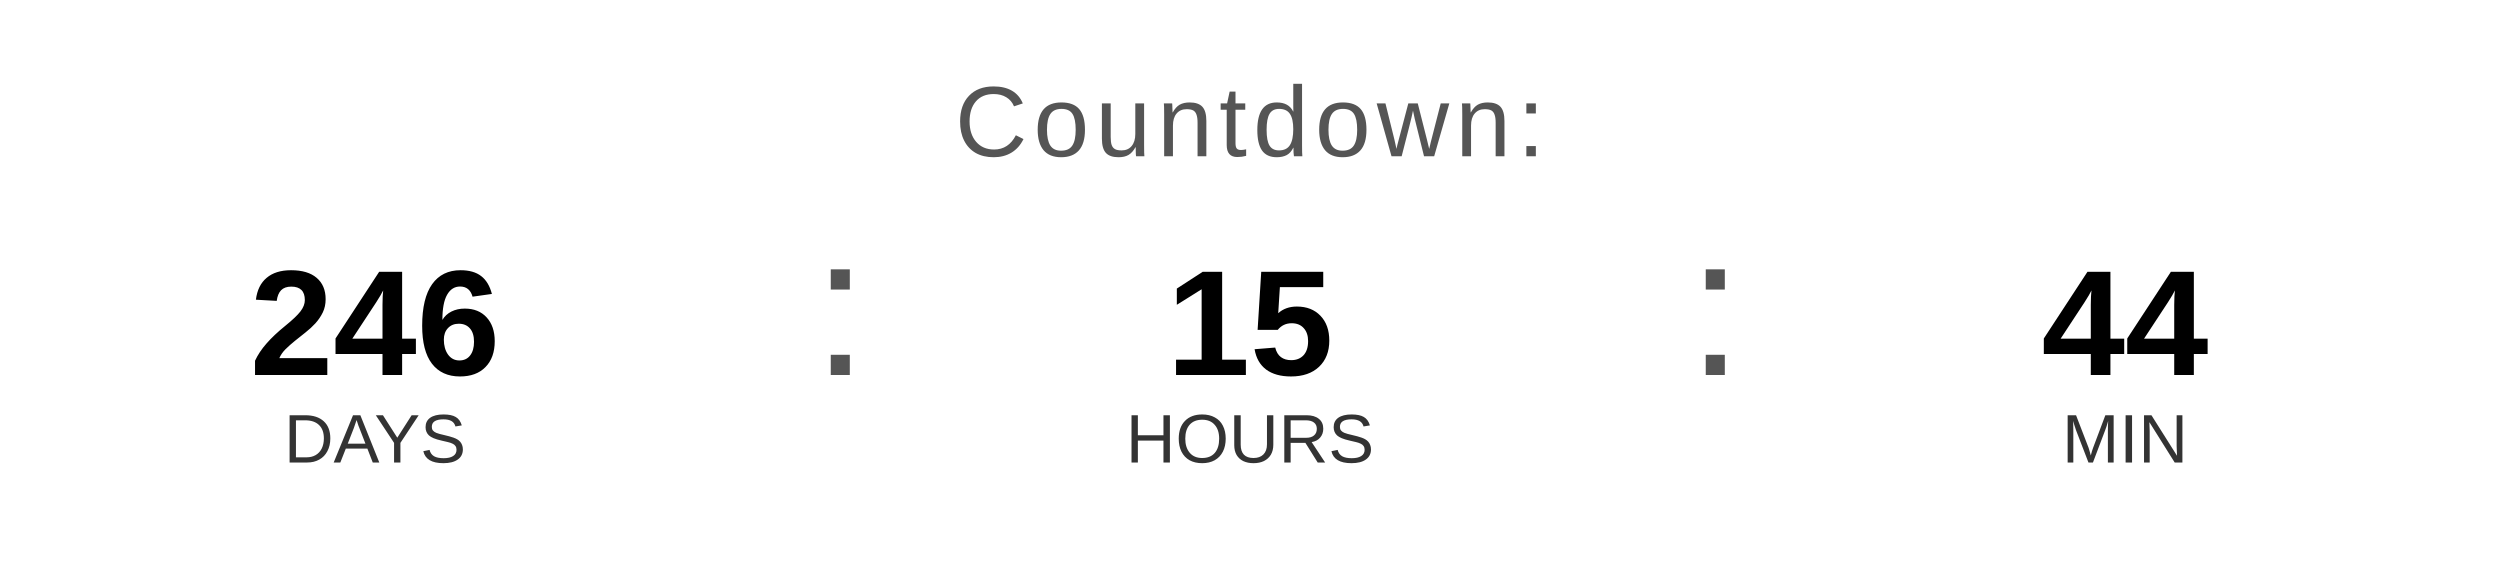
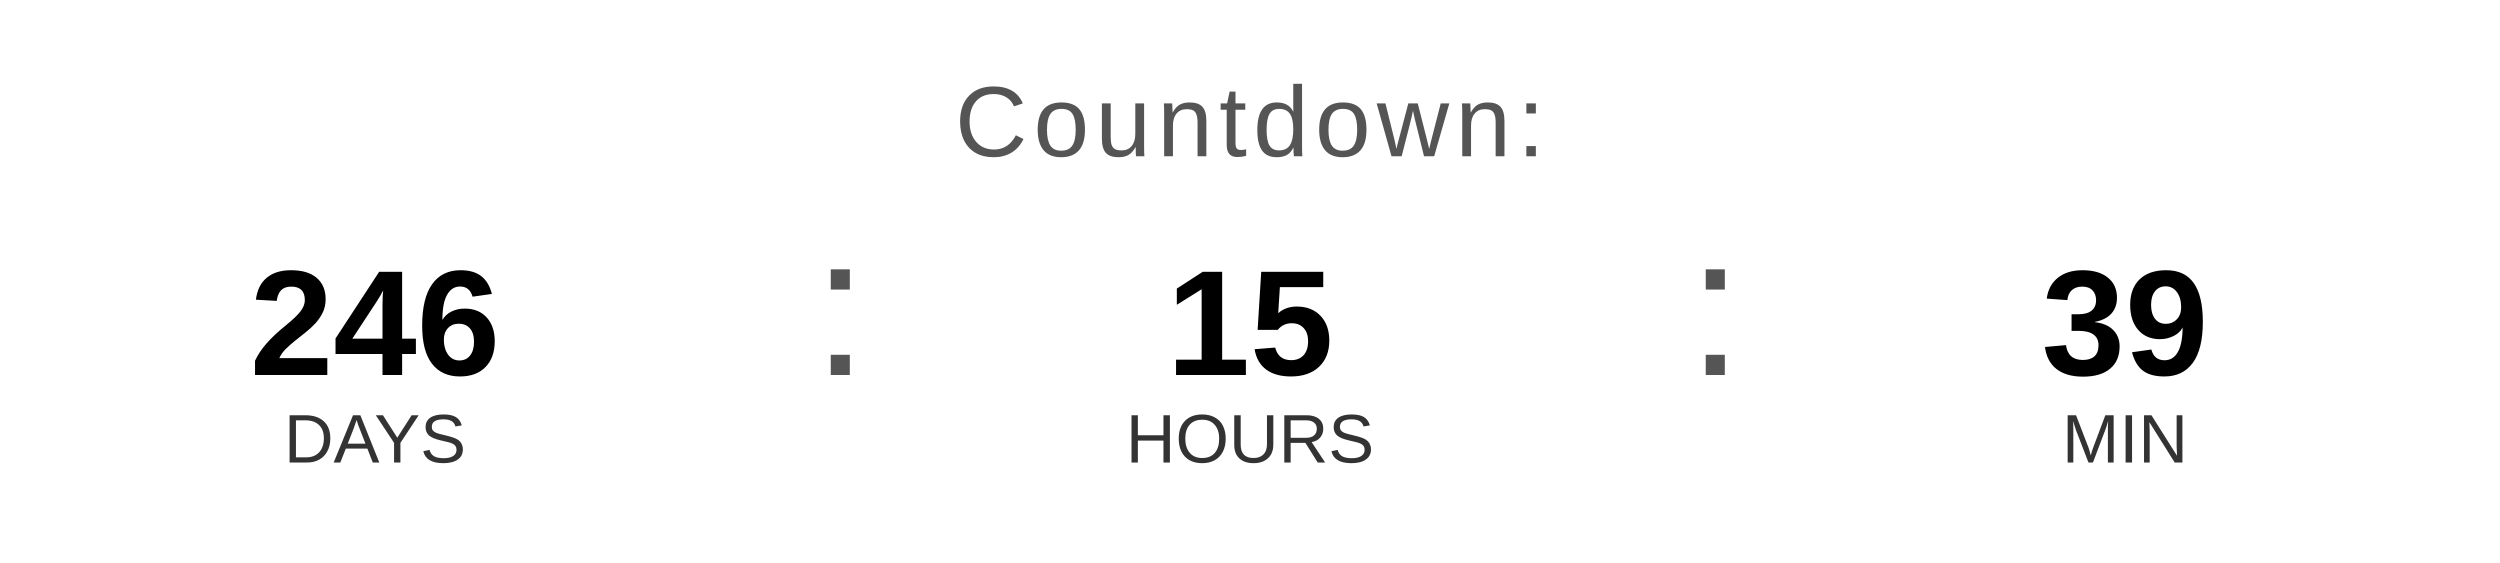
<svg xmlns="http://www.w3.org/2000/svg" width="400" height="90" viewBox="0 0 400 90">
  <text x="200" y="25" font-family="Arial, Helvetica, sans-serif" font-size="16" fill="#555555" text-anchor="middle" letter-spacing="1">
    Countdown:
  </text>
  <text x="60" y="60" font-family="Arial, Helvetica, sans-serif" font-size="24" font-weight="bold" fill="#000000" text-anchor="middle">246</text>
  <text x="60" y="74" font-family="Arial, Helvetica, sans-serif" font-size="11" fill="#333333" text-anchor="middle">DAYS</text>
  <text x="130" y="60" font-family="Arial, sans-serif" font-size="32" fill="#555555">:</text>
  <text x="200" y="60" font-family="Arial, Helvetica, sans-serif" font-size="24" font-weight="bold" fill="#000000" text-anchor="middle">15</text>
  <text x="200" y="74" font-family="Arial, Helvetica, sans-serif" font-size="11" fill="#333333" text-anchor="middle">HOURS</text>
  <text x="270" y="60" font-family="Arial, sans-serif" font-size="32" fill="#555555">:</text>
-   <text x="340" y="60" font-family="Arial, Helvetica, sans-serif" font-size="24" font-weight="bold" fill="#000000" text-anchor="middle">44</text>
+   <text x="340" y="60" font-family="Arial, Helvetica, sans-serif" font-size="24" font-weight="bold" fill="#000000" text-anchor="middle">39</text>
  <text x="340" y="74" font-family="Arial, Helvetica, sans-serif" font-size="11" fill="#333333" text-anchor="middle">MIN</text>
</svg>
